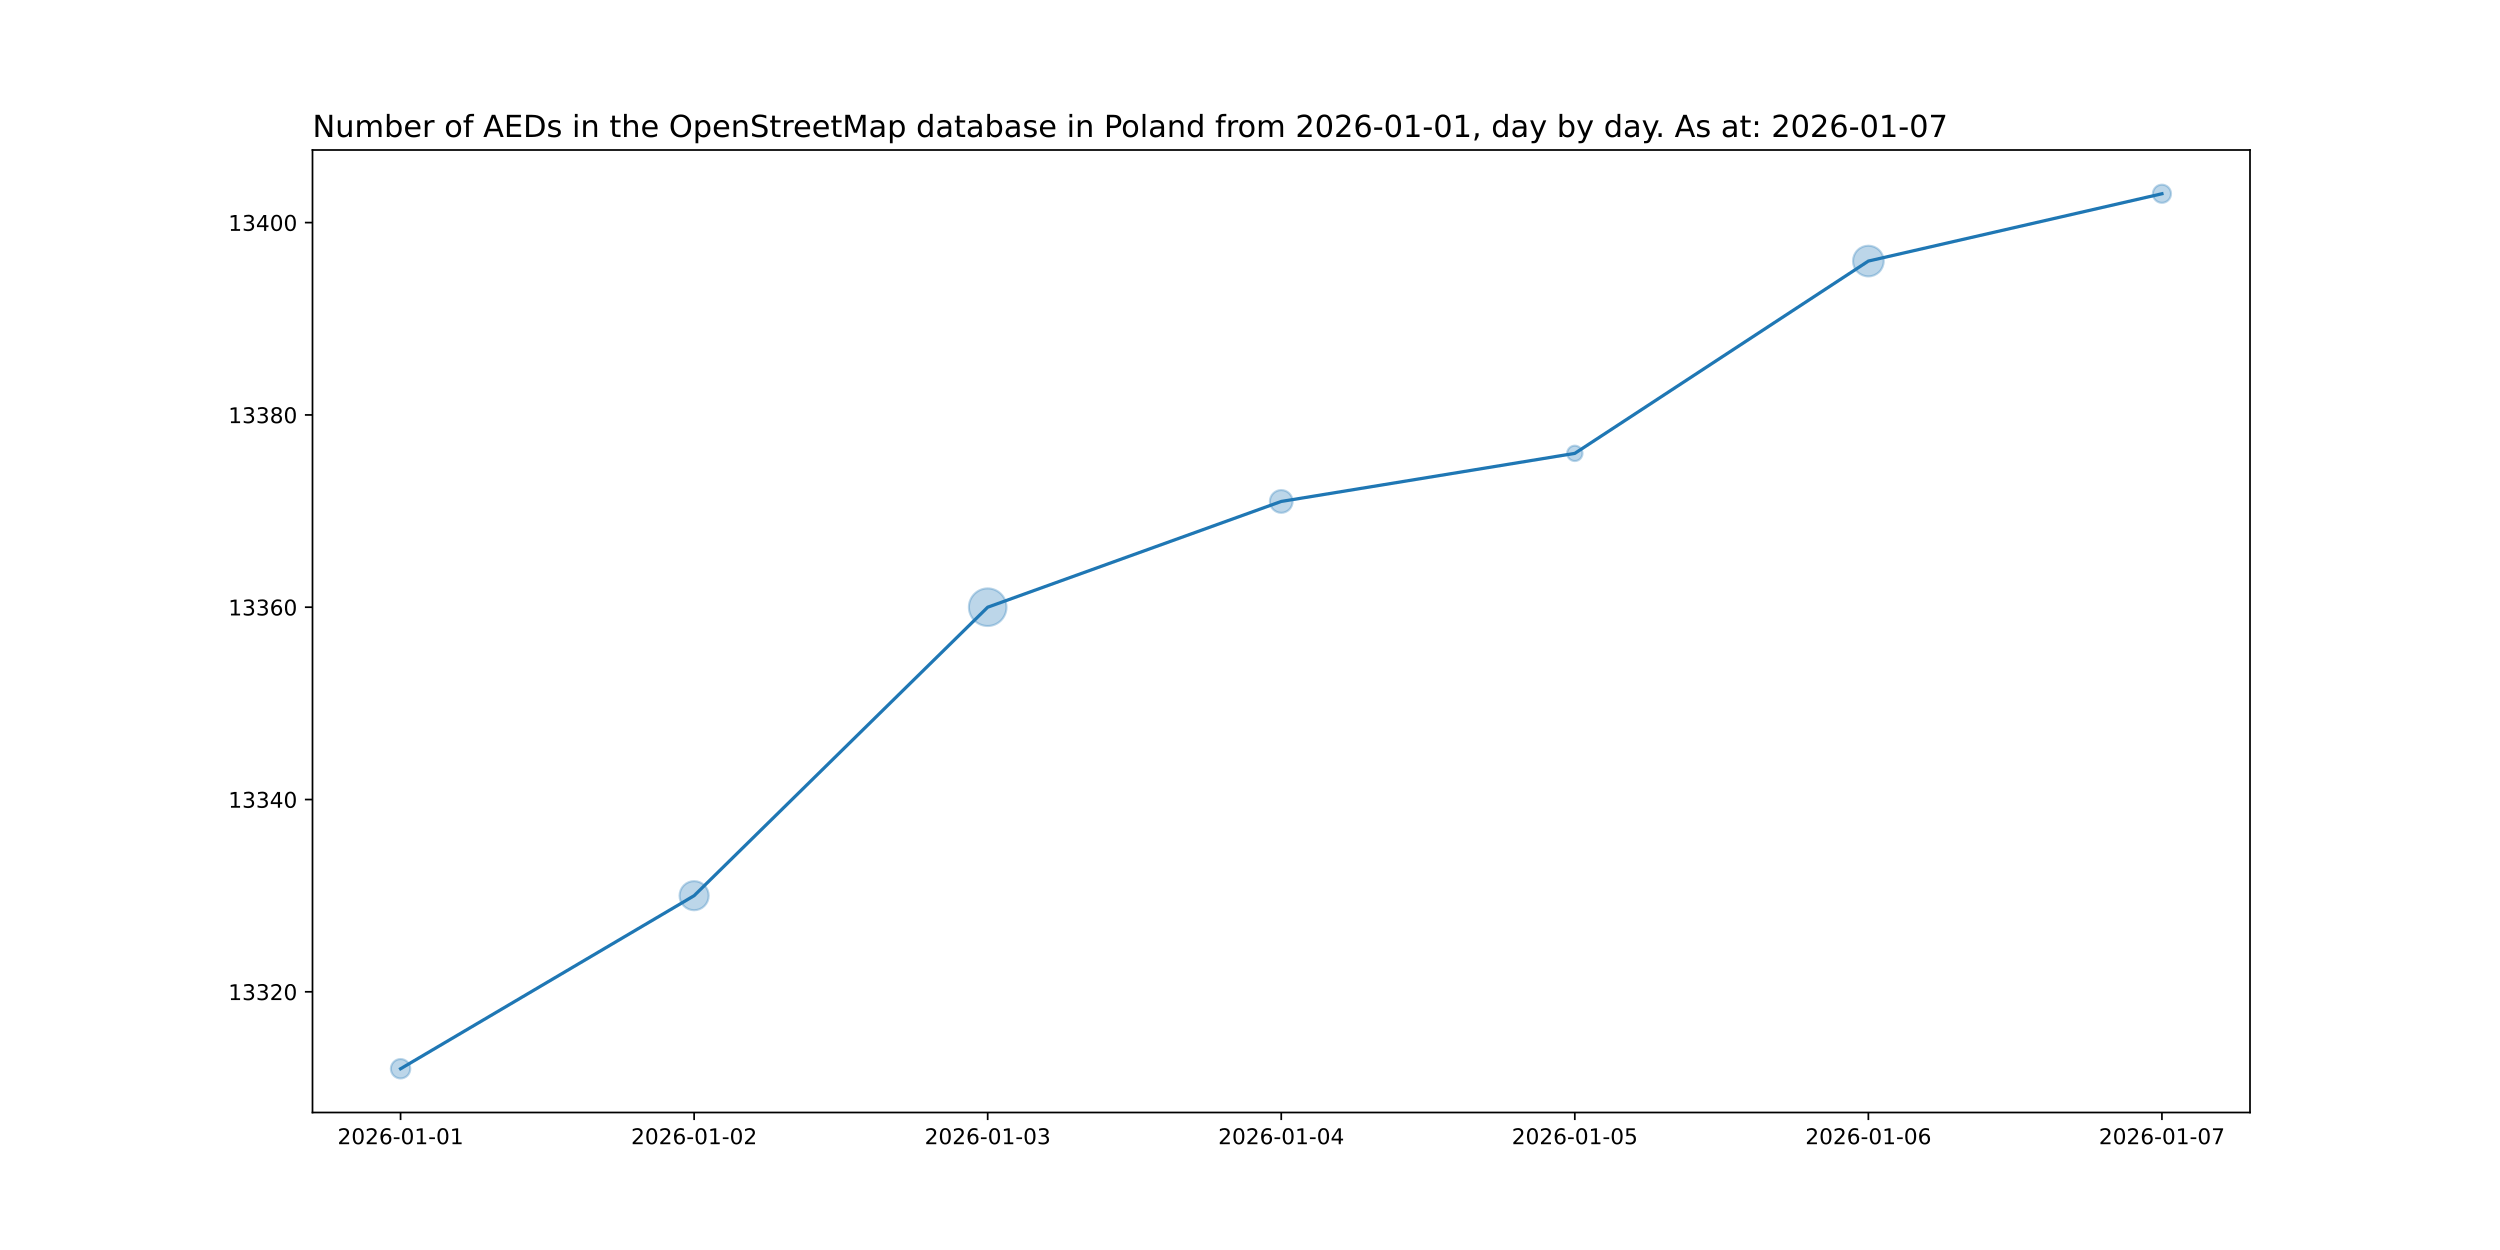
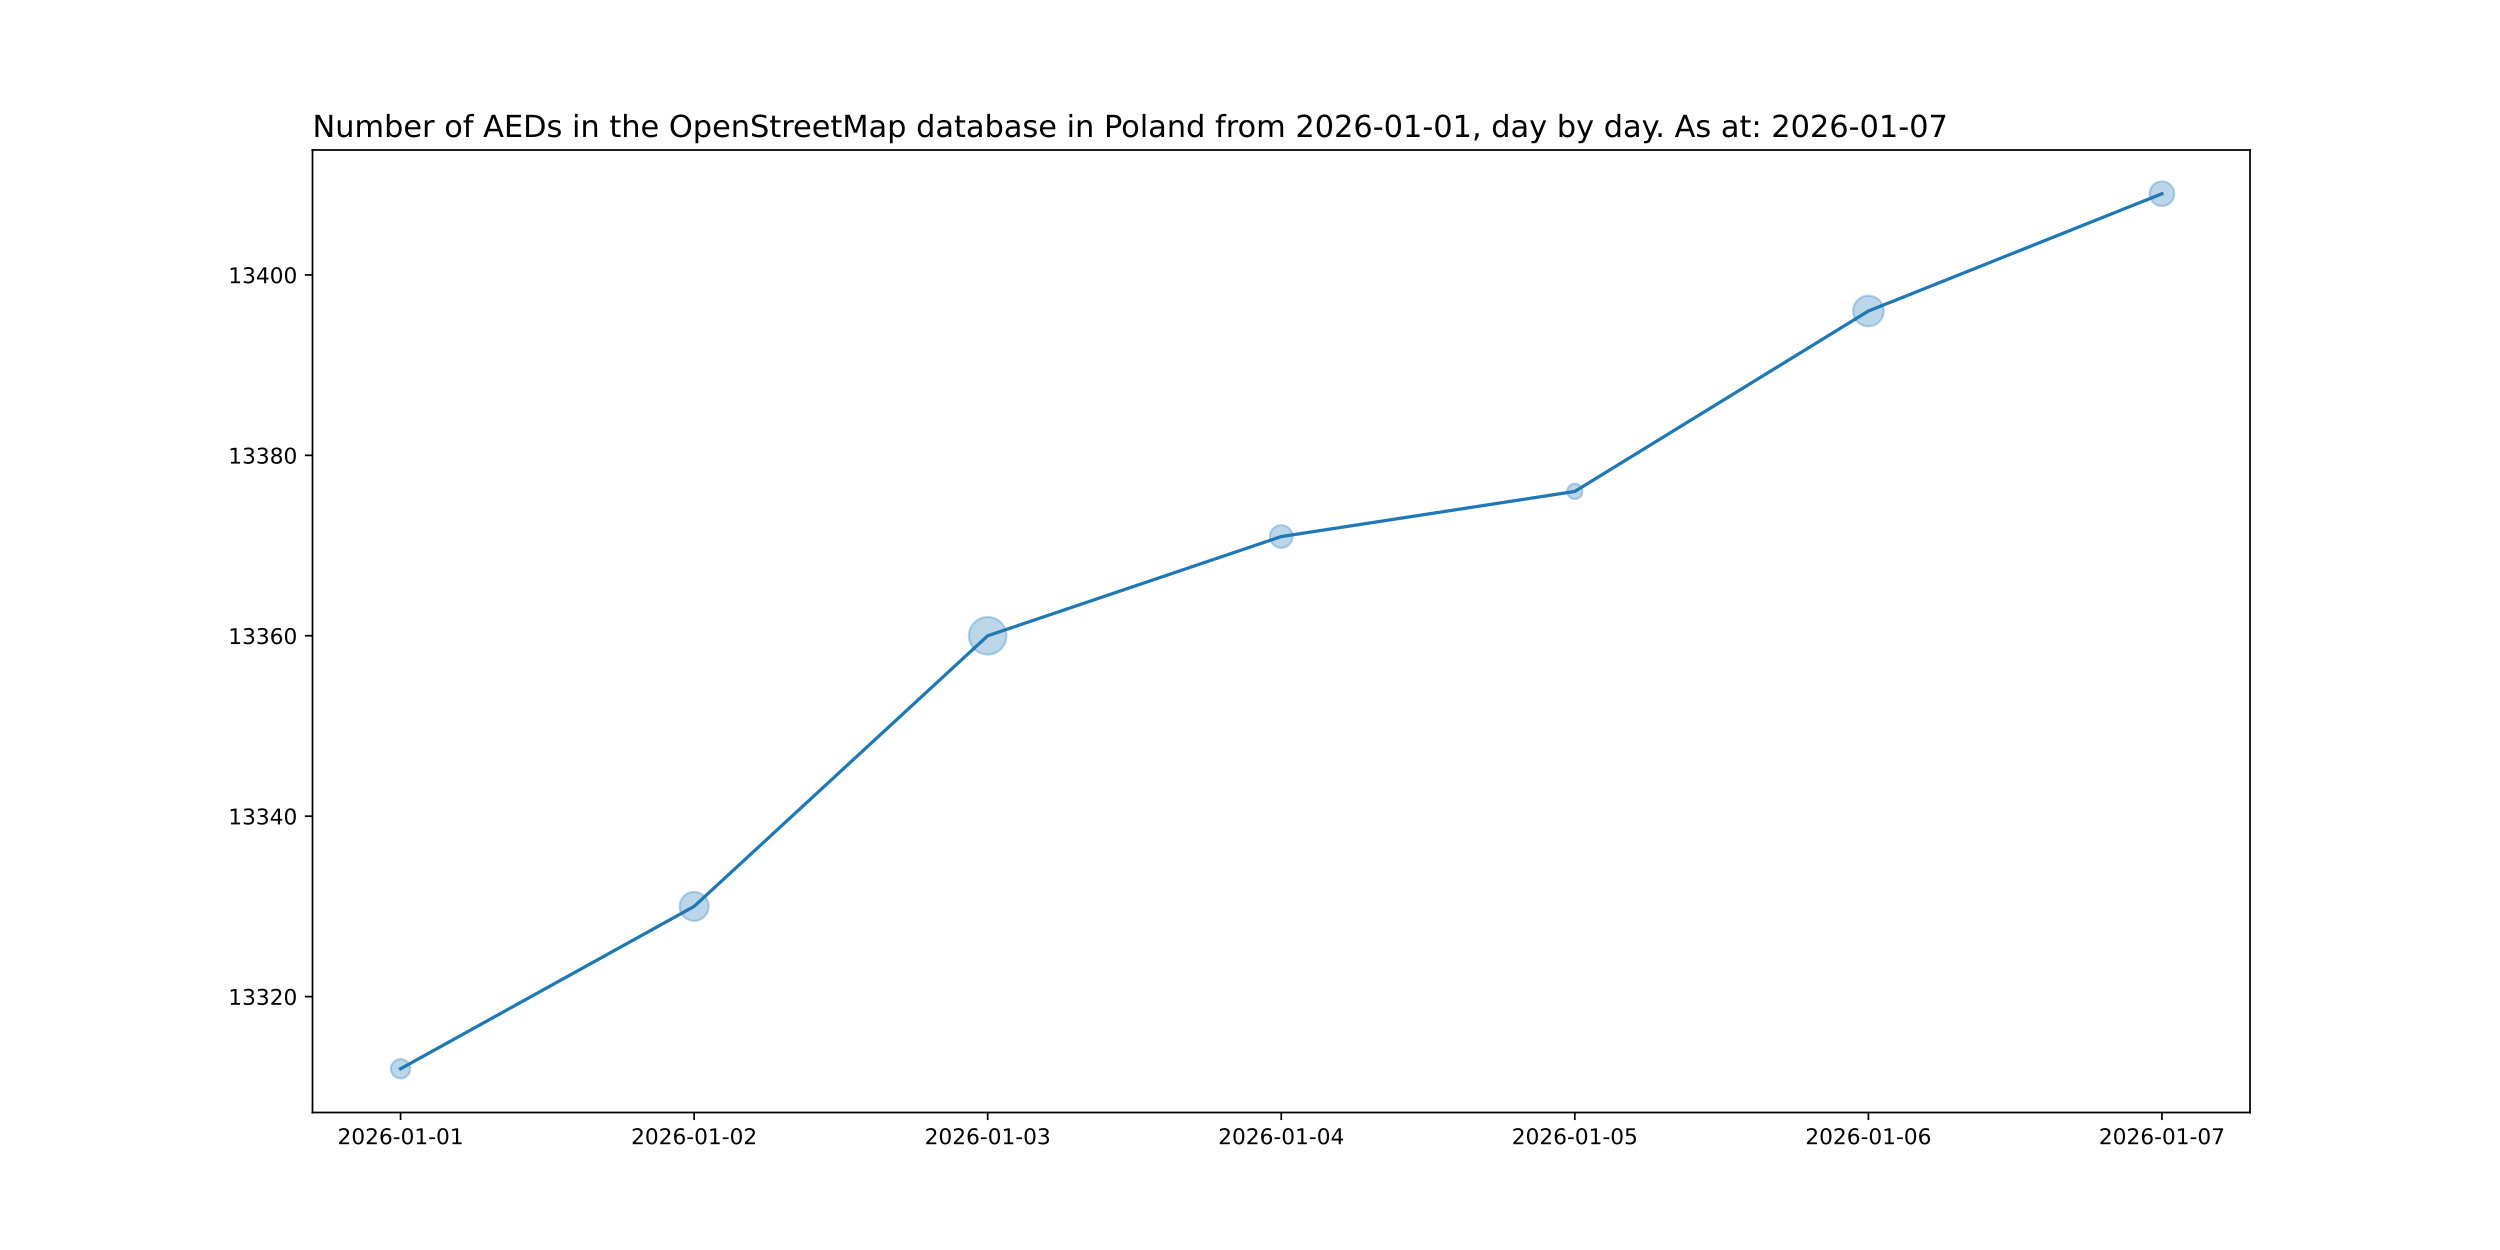
<svg xmlns="http://www.w3.org/2000/svg" xmlns:xlink="http://www.w3.org/1999/xlink" width="1152pt" height="576pt" viewBox="0 0 1152 576" version="1.1">
  <defs>
    <style type="text/css">*{stroke-linejoin: round; stroke-linecap: butt}</style>
  </defs>
  <g id="figure_1">
    <g id="patch_1">
      <path d="M 0 576  L 1152 576  L 1152 0  L 0 0  z " style="fill: #ffffff" />
    </g>
    <g id="axes_1">
      <g id="patch_2">
        <path d="M 144 512.64  L 1036.8 512.64  L 1036.8 69.12  L 144 69.12  z " style="fill: #ffffff" />
      </g>
      <g id="PathCollection_1">
-         <path d="M 184.582 496.952  C 185.768 496.952 186.905 496.481 187.744 495.642  C 188.583 494.804 189.054 493.666 189.054 492.48  C 189.054 491.294 188.583 490.156 187.744 489.318  C 186.905 488.479 185.768 488.008 184.582 488.008  C 183.396 488.008 182.258 488.479 181.42 489.318  C 180.581 490.156 180.11 491.294 180.11 492.48  C 180.11 493.666 180.581 494.804 181.42 495.642  C 182.258 496.481 183.396 496.952 184.582 496.952  z " clip-path="url(#p34158ebe6c)" style="fill: #1f77b4; fill-opacity: 0.3; stroke: #1f77b4; stroke-opacity: 0.3" />
-         <path d="M 319.855 419.434  C 321.634 419.434 323.34 418.728 324.598 417.47  C 325.856 416.212 326.563 414.505 326.563 412.726  C 326.563 410.947 325.856 409.241 324.598 407.983  C 323.34 406.725 321.634 406.018 319.855 406.018  C 318.076 406.018 316.369 406.725 315.111 407.983  C 313.853 409.241 313.146 410.947 313.146 412.726  C 313.146 414.505 313.853 416.212 315.111 417.47  C 316.369 418.728 318.076 419.434 319.855 419.434  z " clip-path="url(#p34158ebe6c)" style="fill: #1f77b4; fill-opacity: 0.3; stroke: #1f77b4; stroke-opacity: 0.3" />
-         <path d="M 455.127 288.463  C 457.424 288.463 459.627 287.551 461.251 285.927  C 462.875 284.303 463.788 282.1 463.788 279.803  C 463.788 277.506 462.875 275.303 461.251 273.679  C 459.627 272.055 457.424 271.143 455.127 271.143  C 452.831 271.143 450.628 272.055 449.004 273.679  C 447.38 275.303 446.467 277.506 446.467 279.803  C 446.467 282.1 447.38 284.303 449.004 285.927  C 450.628 287.551 452.831 288.463 455.127 288.463  z " clip-path="url(#p34158ebe6c)" style="fill: #1f77b4; fill-opacity: 0.3; stroke: #1f77b4; stroke-opacity: 0.3" />
-         <path d="M 590.4 236.309  C 591.791 236.309 593.125 235.756 594.108 234.773  C 595.091 233.789 595.644 232.455 595.644 231.065  C 595.644 229.674 595.091 228.34 594.108 227.357  C 593.125 226.373 591.791 225.821 590.4 225.821  C 589.009 225.821 587.675 226.373 586.692 227.357  C 585.709 228.34 585.156 229.674 585.156 231.065  C 585.156 232.455 585.709 233.789 586.692 234.773  C 587.675 235.756 589.009 236.309 590.4 236.309  z " clip-path="url(#p34158ebe6c)" style="fill: #1f77b4; fill-opacity: 0.3; stroke: #1f77b4; stroke-opacity: 0.3" />
-         <path d="M 725.673 212.446  C 726.61 212.446 727.51 212.074 728.173 211.411  C 728.836 210.748 729.208 209.848 729.208 208.911  C 729.208 207.973 728.836 207.074 728.173 206.411  C 727.51 205.748 726.61 205.375 725.673 205.375  C 724.735 205.375 723.836 205.748 723.173 206.411  C 722.51 207.074 722.137 207.973 722.137 208.911  C 722.137 209.848 722.51 210.748 723.173 211.411  C 723.836 212.074 724.735 212.446 725.673 212.446  z " clip-path="url(#p34158ebe6c)" style="fill: #1f77b4; fill-opacity: 0.3; stroke: #1f77b4; stroke-opacity: 0.3" />
-         <path d="M 860.945 127.366  C 862.821 127.366 864.619 126.621 865.945 125.295  C 867.271 123.969 868.017 122.171 868.017 120.295  C 868.017 118.42 867.271 116.621 865.945 115.295  C 864.619 113.969 862.821 113.224 860.945 113.224  C 859.07 113.224 857.271 113.969 855.945 115.295  C 854.619 116.621 853.874 118.42 853.874 120.295  C 853.874 122.171 854.619 123.969 855.945 125.295  C 857.271 126.621 859.07 127.366 860.945 127.366  z " clip-path="url(#p34158ebe6c)" style="fill: #1f77b4; fill-opacity: 0.3; stroke: #1f77b4; stroke-opacity: 0.3" />
-         <path d="M 996.218 93.463  C 997.328 93.463 998.392 93.023 999.176 92.238  C 999.961 91.454 1000.401 90.389 1000.401 89.28  C 1000.401 88.171 999.961 87.106 999.176 86.322  C 998.392 85.537 997.328 85.097 996.218 85.097  C 995.109 85.097 994.045 85.537 993.26 86.322  C 992.476 87.106 992.035 88.171 992.035 89.28  C 992.035 90.389 992.476 91.454 993.26 92.238  C 994.045 93.023 995.109 93.463 996.218 93.463  z " clip-path="url(#p34158ebe6c)" style="fill: #1f77b4; fill-opacity: 0.3; stroke: #1f77b4; stroke-opacity: 0.3" />
+         <path d="M 184.582 496.952  C 185.768 496.952 186.905 496.481 187.744 495.642  C 188.583 494.804 189.054 493.666 189.054 492.48  C 189.054 491.294 188.583 490.156 187.744 489.318  C 186.905 488.479 185.768 488.008 184.582 488.008  C 183.396 488.008 182.258 488.479 181.42 489.318  C 180.581 490.156 180.11 491.294 180.11 492.48  C 180.11 493.666 180.581 494.804 181.42 495.642  C 182.258 496.481 183.396 496.952 184.582 496.952  z " clip-path="url(#p36f9337f0d)" style="fill: #1f77b4; fill-opacity: 0.3; stroke: #1f77b4; stroke-opacity: 0.3" />
+         <path d="M 319.855 424.368  C 321.634 424.368 323.34 423.661 324.598 422.403  C 325.856 421.145 326.563 419.438 326.563 417.659  C 326.563 415.88 325.856 414.174 324.598 412.916  C 323.34 411.658 321.634 410.951 319.855 410.951  C 318.076 410.951 316.369 411.658 315.111 412.916  C 313.853 414.174 313.146 415.88 313.146 417.659  C 313.146 419.438 313.853 421.145 315.111 422.403  C 316.369 423.661 318.076 424.368 319.855 424.368  z " clip-path="url(#p36f9337f0d)" style="fill: #1f77b4; fill-opacity: 0.3; stroke: #1f77b4; stroke-opacity: 0.3" />
+         <path d="M 455.127 301.619  C 457.424 301.619 459.627 300.706 461.251 299.082  C 462.875 297.458 463.788 295.255 463.788 292.958  C 463.788 290.662 462.875 288.459 461.251 286.835  C 459.627 285.211 457.424 284.298 455.127 284.298  C 452.831 284.298 450.628 285.211 449.004 286.835  C 447.38 288.459 446.467 290.662 446.467 292.958  C 446.467 295.255 447.38 297.458 449.004 299.082  C 450.628 300.706 452.831 301.619 455.127 301.619  z " clip-path="url(#p36f9337f0d)" style="fill: #1f77b4; fill-opacity: 0.3; stroke: #1f77b4; stroke-opacity: 0.3" />
+         <path d="M 590.4 252.479  C 591.791 252.479 593.125 251.926 594.108 250.943  C 595.091 249.959 595.644 248.625 595.644 247.235  C 595.644 245.844 595.091 244.51 594.108 243.527  C 593.125 242.543 591.791 241.991 590.4 241.991  C 589.009 241.991 587.675 242.543 586.692 243.527  C 585.709 244.51 585.156 245.844 585.156 247.235  C 585.156 248.625 585.709 249.959 586.692 250.943  C 587.675 251.926 589.009 252.479 590.4 252.479  z " clip-path="url(#p36f9337f0d)" style="fill: #1f77b4; fill-opacity: 0.3; stroke: #1f77b4; stroke-opacity: 0.3" />
+         <path d="M 725.673 229.987  C 726.61 229.987 727.51 229.614 728.173 228.951  C 728.836 228.288 729.208 227.389 729.208 226.451  C 729.208 225.513 728.836 224.614 728.173 223.951  C 727.51 223.288 726.61 222.916 725.673 222.916  C 724.735 222.916 723.836 223.288 723.173 223.951  C 722.51 224.614 722.137 225.513 722.137 226.451  C 722.137 227.389 722.51 228.288 723.173 228.951  C 723.836 229.614 724.735 229.987 725.673 229.987  z " clip-path="url(#p36f9337f0d)" style="fill: #1f77b4; fill-opacity: 0.3; stroke: #1f77b4; stroke-opacity: 0.3" />
+         <path d="M 860.945 150.388  C 862.821 150.388 864.619 149.643 865.945 148.317  C 867.271 146.991 868.017 145.192 868.017 143.317  C 868.017 141.442 867.271 139.643 865.945 138.317  C 864.619 136.991 862.821 136.246 860.945 136.246  C 859.07 136.246 857.271 136.991 855.945 138.317  C 854.619 139.643 853.874 141.442 853.874 143.317  C 853.874 145.192 854.619 146.991 855.945 148.317  C 857.271 149.643 859.07 150.388 860.945 150.388  z " clip-path="url(#p36f9337f0d)" style="fill: #1f77b4; fill-opacity: 0.3; stroke: #1f77b4; stroke-opacity: 0.3" />
+         <path d="M 996.218 94.981  C 997.73 94.981 999.18 94.38 1000.249 93.311  C 1001.318 92.242 1001.919 90.792 1001.919 89.28  C 1001.919 87.768 1001.318 86.318 1000.249 85.249  C 999.18 84.18 997.73 83.579 996.218 83.579  C 994.706 83.579 993.256 84.18 992.187 85.249  C 991.118 86.318 990.517 87.768 990.517 89.28  C 990.517 90.792 991.118 92.242 992.187 93.311  C 993.256 94.38 994.706 94.981 996.218 94.981  z " clip-path="url(#p36f9337f0d)" style="fill: #1f77b4; fill-opacity: 0.3; stroke: #1f77b4; stroke-opacity: 0.3" />
      </g>
      <g id="matplotlib.axis_1">
        <g id="xtick_1">
          <g id="line2d_1">
            <defs>
-               <path id="ma404b9548c" d="M 0 0  L 0 3.5  " style="stroke: #000000; stroke-width: 0.8" />
+               <path id="m5e0f979eb4" d="M 0 0  L 0 3.5  " style="stroke: #000000; stroke-width: 0.8" />
            </defs>
            <g>
-               <use xlink:href="#ma404b9548c" x="184.582" y="512.64" style="stroke: #000000; stroke-width: 0.8" />
+               <use xlink:href="#m5e0f979eb4" x="184.582" y="512.64" style="stroke: #000000; stroke-width: 0.8" />
            </g>
          </g>
          <g id="text_1">
            <g transform="translate(155.524 527.2384) scale(0.1 -0.1)">
              <defs>
                <path id="DejaVuSans-32" d="M 1228 531  L 3431 531  L 3431 0  L 469 0  L 469 531  Q 828 903 1448 1529  Q 2069 2156 2228 2338  Q 2531 2678 2651 2914  Q 2772 3150 2772 3378  Q 2772 3750 2511 3984  Q 2250 4219 1831 4219  Q 1534 4219 1204 4116  Q 875 4013 500 3803  L 500 4441  Q 881 4594 1212 4672  Q 1544 4750 1819 4750  Q 2544 4750 2975 4387  Q 3406 4025 3406 3419  Q 3406 3131 3298 2873  Q 3191 2616 2906 2266  Q 2828 2175 2409 1742  Q 1991 1309 1228 531  z " transform="scale(0.015625)" />
                <path id="DejaVuSans-30" d="M 2034 4250  Q 1547 4250 1301 3770  Q 1056 3291 1056 2328  Q 1056 1369 1301 889  Q 1547 409 2034 409  Q 2525 409 2770 889  Q 3016 1369 3016 2328  Q 3016 3291 2770 3770  Q 2525 4250 2034 4250  z M 2034 4750  Q 2819 4750 3233 4129  Q 3647 3509 3647 2328  Q 3647 1150 3233 529  Q 2819 -91 2034 -91  Q 1250 -91 836 529  Q 422 1150 422 2328  Q 422 3509 836 4129  Q 1250 4750 2034 4750  z " transform="scale(0.015625)" />
                <path id="DejaVuSans-36" d="M 2113 2584  Q 1688 2584 1439 2293  Q 1191 2003 1191 1497  Q 1191 994 1439 701  Q 1688 409 2113 409  Q 2538 409 2786 701  Q 3034 994 3034 1497  Q 3034 2003 2786 2293  Q 2538 2584 2113 2584  z M 3366 4563  L 3366 3988  Q 3128 4100 2886 4159  Q 2644 4219 2406 4219  Q 1781 4219 1451 3797  Q 1122 3375 1075 2522  Q 1259 2794 1537 2939  Q 1816 3084 2150 3084  Q 2853 3084 3261 2657  Q 3669 2231 3669 1497  Q 3669 778 3244 343  Q 2819 -91 2113 -91  Q 1303 -91 875 529  Q 447 1150 447 2328  Q 447 3434 972 4092  Q 1497 4750 2381 4750  Q 2619 4750 2861 4703  Q 3103 4656 3366 4563  z " transform="scale(0.015625)" />
                <path id="DejaVuSans-2d" d="M 313 2009  L 1997 2009  L 1997 1497  L 313 1497  L 313 2009  z " transform="scale(0.015625)" />
                <path id="DejaVuSans-31" d="M 794 531  L 1825 531  L 1825 4091  L 703 3866  L 703 4441  L 1819 4666  L 2450 4666  L 2450 531  L 3481 531  L 3481 0  L 794 0  L 794 531  z " transform="scale(0.015625)" />
              </defs>
              <use xlink:href="#DejaVuSans-32" />
              <use xlink:href="#DejaVuSans-30" x="63.623" />
              <use xlink:href="#DejaVuSans-32" x="127.246" />
              <use xlink:href="#DejaVuSans-36" x="190.869" />
              <use xlink:href="#DejaVuSans-2d" x="254.492" />
              <use xlink:href="#DejaVuSans-30" x="290.576" />
              <use xlink:href="#DejaVuSans-31" x="354.199" />
              <use xlink:href="#DejaVuSans-2d" x="417.822" />
              <use xlink:href="#DejaVuSans-30" x="453.906" />
              <use xlink:href="#DejaVuSans-31" x="517.529" />
            </g>
          </g>
        </g>
        <g id="xtick_2">
          <g id="line2d_2">
            <g>
-               <use xlink:href="#ma404b9548c" x="319.855" y="512.64" style="stroke: #000000; stroke-width: 0.8" />
+               <use xlink:href="#m5e0f979eb4" x="319.855" y="512.64" style="stroke: #000000; stroke-width: 0.8" />
            </g>
          </g>
          <g id="text_2">
            <g transform="translate(290.7967 527.2384) scale(0.1 -0.1)">
              <use xlink:href="#DejaVuSans-32" />
              <use xlink:href="#DejaVuSans-30" x="63.623" />
              <use xlink:href="#DejaVuSans-32" x="127.246" />
              <use xlink:href="#DejaVuSans-36" x="190.869" />
              <use xlink:href="#DejaVuSans-2d" x="254.492" />
              <use xlink:href="#DejaVuSans-30" x="290.576" />
              <use xlink:href="#DejaVuSans-31" x="354.199" />
              <use xlink:href="#DejaVuSans-2d" x="417.822" />
              <use xlink:href="#DejaVuSans-30" x="453.906" />
              <use xlink:href="#DejaVuSans-32" x="517.529" />
            </g>
          </g>
        </g>
        <g id="xtick_3">
          <g id="line2d_3">
            <g>
-               <use xlink:href="#ma404b9548c" x="455.127" y="512.64" style="stroke: #000000; stroke-width: 0.8" />
+               <use xlink:href="#m5e0f979eb4" x="455.127" y="512.64" style="stroke: #000000; stroke-width: 0.8" />
            </g>
          </g>
          <g id="text_3">
            <g transform="translate(426.0695 527.2384) scale(0.1 -0.1)">
              <defs>
                <path id="DejaVuSans-33" d="M 2597 2516  Q 3050 2419 3304 2112  Q 3559 1806 3559 1356  Q 3559 666 3084 287  Q 2609 -91 1734 -91  Q 1441 -91 1130 -33  Q 819 25 488 141  L 488 750  Q 750 597 1062 519  Q 1375 441 1716 441  Q 2309 441 2620 675  Q 2931 909 2931 1356  Q 2931 1769 2642 2001  Q 2353 2234 1838 2234  L 1294 2234  L 1294 2753  L 1863 2753  Q 2328 2753 2575 2939  Q 2822 3125 2822 3475  Q 2822 3834 2567 4026  Q 2313 4219 1838 4219  Q 1578 4219 1281 4162  Q 984 4106 628 3988  L 628 4550  Q 988 4650 1302 4700  Q 1616 4750 1894 4750  Q 2613 4750 3031 4423  Q 3450 4097 3450 3541  Q 3450 3153 3228 2886  Q 3006 2619 2597 2516  z " transform="scale(0.015625)" />
              </defs>
              <use xlink:href="#DejaVuSans-32" />
              <use xlink:href="#DejaVuSans-30" x="63.623" />
              <use xlink:href="#DejaVuSans-32" x="127.246" />
              <use xlink:href="#DejaVuSans-36" x="190.869" />
              <use xlink:href="#DejaVuSans-2d" x="254.492" />
              <use xlink:href="#DejaVuSans-30" x="290.576" />
              <use xlink:href="#DejaVuSans-31" x="354.199" />
              <use xlink:href="#DejaVuSans-2d" x="417.822" />
              <use xlink:href="#DejaVuSans-30" x="453.906" />
              <use xlink:href="#DejaVuSans-33" x="517.529" />
            </g>
          </g>
        </g>
        <g id="xtick_4">
          <g id="line2d_4">
            <g>
-               <use xlink:href="#ma404b9548c" x="590.4" y="512.64" style="stroke: #000000; stroke-width: 0.8" />
+               <use xlink:href="#m5e0f979eb4" x="590.4" y="512.64" style="stroke: #000000; stroke-width: 0.8" />
            </g>
          </g>
          <g id="text_4">
            <g transform="translate(561.3422 527.2384) scale(0.1 -0.1)">
              <defs>
                <path id="DejaVuSans-34" d="M 2419 4116  L 825 1625  L 2419 1625  L 2419 4116  z M 2253 4666  L 3047 4666  L 3047 1625  L 3713 1625  L 3713 1100  L 3047 1100  L 3047 0  L 2419 0  L 2419 1100  L 313 1100  L 313 1709  L 2253 4666  z " transform="scale(0.015625)" />
              </defs>
              <use xlink:href="#DejaVuSans-32" />
              <use xlink:href="#DejaVuSans-30" x="63.623" />
              <use xlink:href="#DejaVuSans-32" x="127.246" />
              <use xlink:href="#DejaVuSans-36" x="190.869" />
              <use xlink:href="#DejaVuSans-2d" x="254.492" />
              <use xlink:href="#DejaVuSans-30" x="290.576" />
              <use xlink:href="#DejaVuSans-31" x="354.199" />
              <use xlink:href="#DejaVuSans-2d" x="417.822" />
              <use xlink:href="#DejaVuSans-30" x="453.906" />
              <use xlink:href="#DejaVuSans-34" x="517.529" />
            </g>
          </g>
        </g>
        <g id="xtick_5">
          <g id="line2d_5">
            <g>
-               <use xlink:href="#ma404b9548c" x="725.673" y="512.64" style="stroke: #000000; stroke-width: 0.8" />
+               <use xlink:href="#m5e0f979eb4" x="725.673" y="512.64" style="stroke: #000000; stroke-width: 0.8" />
            </g>
          </g>
          <g id="text_5">
            <g transform="translate(696.6149 527.2384) scale(0.1 -0.1)">
              <defs>
                <path id="DejaVuSans-35" d="M 691 4666  L 3169 4666  L 3169 4134  L 1269 4134  L 1269 2991  Q 1406 3038 1543 3061  Q 1681 3084 1819 3084  Q 2600 3084 3056 2656  Q 3513 2228 3513 1497  Q 3513 744 3044 326  Q 2575 -91 1722 -91  Q 1428 -91 1123 -41  Q 819 9 494 109  L 494 744  Q 775 591 1075 516  Q 1375 441 1709 441  Q 2250 441 2565 725  Q 2881 1009 2881 1497  Q 2881 1984 2565 2268  Q 2250 2553 1709 2553  Q 1456 2553 1204 2497  Q 953 2441 691 2322  L 691 4666  z " transform="scale(0.015625)" />
              </defs>
              <use xlink:href="#DejaVuSans-32" />
              <use xlink:href="#DejaVuSans-30" x="63.623" />
              <use xlink:href="#DejaVuSans-32" x="127.246" />
              <use xlink:href="#DejaVuSans-36" x="190.869" />
              <use xlink:href="#DejaVuSans-2d" x="254.492" />
              <use xlink:href="#DejaVuSans-30" x="290.576" />
              <use xlink:href="#DejaVuSans-31" x="354.199" />
              <use xlink:href="#DejaVuSans-2d" x="417.822" />
              <use xlink:href="#DejaVuSans-30" x="453.906" />
              <use xlink:href="#DejaVuSans-35" x="517.529" />
            </g>
          </g>
        </g>
        <g id="xtick_6">
          <g id="line2d_6">
            <g>
-               <use xlink:href="#ma404b9548c" x="860.945" y="512.64" style="stroke: #000000; stroke-width: 0.8" />
+               <use xlink:href="#m5e0f979eb4" x="860.945" y="512.64" style="stroke: #000000; stroke-width: 0.8" />
            </g>
          </g>
          <g id="text_6">
            <g transform="translate(831.8876 527.2384) scale(0.1 -0.1)">
              <use xlink:href="#DejaVuSans-32" />
              <use xlink:href="#DejaVuSans-30" x="63.623" />
              <use xlink:href="#DejaVuSans-32" x="127.246" />
              <use xlink:href="#DejaVuSans-36" x="190.869" />
              <use xlink:href="#DejaVuSans-2d" x="254.492" />
              <use xlink:href="#DejaVuSans-30" x="290.576" />
              <use xlink:href="#DejaVuSans-31" x="354.199" />
              <use xlink:href="#DejaVuSans-2d" x="417.822" />
              <use xlink:href="#DejaVuSans-30" x="453.906" />
              <use xlink:href="#DejaVuSans-36" x="517.529" />
            </g>
          </g>
        </g>
        <g id="xtick_7">
          <g id="line2d_7">
            <g>
-               <use xlink:href="#ma404b9548c" x="996.218" y="512.64" style="stroke: #000000; stroke-width: 0.8" />
+               <use xlink:href="#m5e0f979eb4" x="996.218" y="512.64" style="stroke: #000000; stroke-width: 0.8" />
            </g>
          </g>
          <g id="text_7">
            <g transform="translate(967.1604 527.2384) scale(0.1 -0.1)">
              <defs>
                <path id="DejaVuSans-37" d="M 525 4666  L 3525 4666  L 3525 4397  L 1831 0  L 1172 0  L 2766 4134  L 525 4134  L 525 4666  z " transform="scale(0.015625)" />
              </defs>
              <use xlink:href="#DejaVuSans-32" />
              <use xlink:href="#DejaVuSans-30" x="63.623" />
              <use xlink:href="#DejaVuSans-32" x="127.246" />
              <use xlink:href="#DejaVuSans-36" x="190.869" />
              <use xlink:href="#DejaVuSans-2d" x="254.492" />
              <use xlink:href="#DejaVuSans-30" x="290.576" />
              <use xlink:href="#DejaVuSans-31" x="354.199" />
              <use xlink:href="#DejaVuSans-2d" x="417.822" />
              <use xlink:href="#DejaVuSans-30" x="453.906" />
              <use xlink:href="#DejaVuSans-37" x="517.529" />
            </g>
          </g>
        </g>
      </g>
      <g id="matplotlib.axis_2">
        <g id="ytick_1">
          <g id="line2d_8">
            <defs>
-               <path id="mfda0c16a5d" d="M 0 0  L -3.5 0  " style="stroke: #000000; stroke-width: 0.8" />
+               <path id="mdf03af3df2" d="M 0 0  L -3.5 0  " style="stroke: #000000; stroke-width: 0.8" />
            </defs>
            <g>
-               <use xlink:href="#mfda0c16a5d" x="144" y="457.034" style="stroke: #000000; stroke-width: 0.8" />
+               <use xlink:href="#mdf03af3df2" x="144" y="459.226" style="stroke: #000000; stroke-width: 0.8" />
            </g>
          </g>
          <g id="text_8">
-             <g transform="translate(105.1875 460.8331) scale(0.1 -0.1)">
+             <g transform="translate(105.1875 463.0256) scale(0.1 -0.1)">
              <use xlink:href="#DejaVuSans-31" />
              <use xlink:href="#DejaVuSans-33" x="63.623" />
              <use xlink:href="#DejaVuSans-33" x="127.246" />
              <use xlink:href="#DejaVuSans-32" x="190.869" />
              <use xlink:href="#DejaVuSans-30" x="254.492" />
            </g>
          </g>
        </g>
        <g id="ytick_2">
          <g id="line2d_9">
            <g>
-               <use xlink:href="#mfda0c16a5d" x="144" y="368.418" style="stroke: #000000; stroke-width: 0.8" />
+               <use xlink:href="#mdf03af3df2" x="144" y="376.092" style="stroke: #000000; stroke-width: 0.8" />
            </g>
          </g>
          <g id="text_9">
-             <g transform="translate(105.1875 372.2177) scale(0.1 -0.1)">
+             <g transform="translate(105.1875 379.8916) scale(0.1 -0.1)">
              <use xlink:href="#DejaVuSans-31" />
              <use xlink:href="#DejaVuSans-33" x="63.623" />
              <use xlink:href="#DejaVuSans-33" x="127.246" />
              <use xlink:href="#DejaVuSans-34" x="190.869" />
              <use xlink:href="#DejaVuSans-30" x="254.492" />
            </g>
          </g>
        </g>
        <g id="ytick_3">
          <g id="line2d_10">
            <g>
-               <use xlink:href="#mfda0c16a5d" x="144" y="279.803" style="stroke: #000000; stroke-width: 0.8" />
+               <use xlink:href="#mdf03af3df2" x="144" y="292.958" style="stroke: #000000; stroke-width: 0.8" />
            </g>
          </g>
          <g id="text_10">
-             <g transform="translate(105.1875 283.6023) scale(0.1 -0.1)">
+             <g transform="translate(105.1875 296.7576) scale(0.1 -0.1)">
              <use xlink:href="#DejaVuSans-31" />
              <use xlink:href="#DejaVuSans-33" x="63.623" />
              <use xlink:href="#DejaVuSans-33" x="127.246" />
              <use xlink:href="#DejaVuSans-36" x="190.869" />
              <use xlink:href="#DejaVuSans-30" x="254.492" />
            </g>
          </g>
        </g>
        <g id="ytick_4">
          <g id="line2d_11">
            <g>
-               <use xlink:href="#mfda0c16a5d" x="144" y="191.188" style="stroke: #000000; stroke-width: 0.8" />
+               <use xlink:href="#mdf03af3df2" x="144" y="209.824" style="stroke: #000000; stroke-width: 0.8" />
            </g>
          </g>
          <g id="text_11">
-             <g transform="translate(105.1875 194.9869) scale(0.1 -0.1)">
+             <g transform="translate(105.1875 213.6235) scale(0.1 -0.1)">
              <defs>
                <path id="DejaVuSans-38" d="M 2034 2216  Q 1584 2216 1326 1975  Q 1069 1734 1069 1313  Q 1069 891 1326 650  Q 1584 409 2034 409  Q 2484 409 2743 651  Q 3003 894 3003 1313  Q 3003 1734 2745 1975  Q 2488 2216 2034 2216  z M 1403 2484  Q 997 2584 770 2862  Q 544 3141 544 3541  Q 544 4100 942 4425  Q 1341 4750 2034 4750  Q 2731 4750 3128 4425  Q 3525 4100 3525 3541  Q 3525 3141 3298 2862  Q 3072 2584 2669 2484  Q 3125 2378 3379 2068  Q 3634 1759 3634 1313  Q 3634 634 3220 271  Q 2806 -91 2034 -91  Q 1263 -91 848 271  Q 434 634 434 1313  Q 434 1759 690 2068  Q 947 2378 1403 2484  z M 1172 3481  Q 1172 3119 1398 2916  Q 1625 2713 2034 2713  Q 2441 2713 2670 2916  Q 2900 3119 2900 3481  Q 2900 3844 2670 4047  Q 2441 4250 2034 4250  Q 1625 4250 1398 4047  Q 1172 3844 1172 3481  z " transform="scale(0.015625)" />
              </defs>
              <use xlink:href="#DejaVuSans-31" />
              <use xlink:href="#DejaVuSans-33" x="63.623" />
              <use xlink:href="#DejaVuSans-33" x="127.246" />
              <use xlink:href="#DejaVuSans-38" x="190.869" />
              <use xlink:href="#DejaVuSans-30" x="254.492" />
            </g>
          </g>
        </g>
        <g id="ytick_5">
          <g id="line2d_12">
            <g>
-               <use xlink:href="#mfda0c16a5d" x="144" y="102.572" style="stroke: #000000; stroke-width: 0.8" />
+               <use xlink:href="#mdf03af3df2" x="144" y="126.69" style="stroke: #000000; stroke-width: 0.8" />
            </g>
          </g>
          <g id="text_12">
-             <g transform="translate(105.1875 106.3715) scale(0.1 -0.1)">
+             <g transform="translate(105.1875 130.4895) scale(0.1 -0.1)">
              <use xlink:href="#DejaVuSans-31" />
              <use xlink:href="#DejaVuSans-33" x="63.623" />
              <use xlink:href="#DejaVuSans-34" x="127.246" />
              <use xlink:href="#DejaVuSans-30" x="190.869" />
              <use xlink:href="#DejaVuSans-30" x="254.492" />
            </g>
          </g>
        </g>
      </g>
      <g id="line2d_13">
-         <path d="M 184.582 492.48  L 319.855 412.726  L 455.127 279.803  L 590.4 231.065  L 725.673 208.911  L 860.945 120.295  L 996.218 89.28  " clip-path="url(#p34158ebe6c)" style="fill: none; stroke: #1f77b4; stroke-width: 1.5; stroke-linecap: square" />
+         <path d="M 184.582 492.48  L 319.855 417.659  L 455.127 292.958  L 590.4 247.235  L 725.673 226.451  L 860.945 143.317  L 996.218 89.28  " clip-path="url(#p36f9337f0d)" style="fill: none; stroke: #1f77b4; stroke-width: 1.5; stroke-linecap: square" />
      </g>
      <g id="patch_3">
        <path d="M 144 512.64  L 144 69.12  " style="fill: none; stroke: #000000; stroke-width: 0.8; stroke-linejoin: miter; stroke-linecap: square" />
      </g>
      <g id="patch_4">
        <path d="M 1036.8 512.64  L 1036.8 69.12  " style="fill: none; stroke: #000000; stroke-width: 0.8; stroke-linejoin: miter; stroke-linecap: square" />
      </g>
      <g id="patch_5">
        <path d="M 144 512.64  L 1036.8 512.64  " style="fill: none; stroke: #000000; stroke-width: 0.8; stroke-linejoin: miter; stroke-linecap: square" />
      </g>
      <g id="patch_6">
        <path d="M 144 69.12  L 1036.8 69.12  " style="fill: none; stroke: #000000; stroke-width: 0.8; stroke-linejoin: miter; stroke-linecap: square" />
      </g>
      <g id="text_13">
        <g transform="translate(144 63.12) scale(0.14 -0.14)">
          <defs>
            <path id="DejaVuSans-4e" d="M 628 4666  L 1478 4666  L 3547 763  L 3547 4666  L 4159 4666  L 4159 0  L 3309 0  L 1241 3903  L 1241 0  L 628 0  L 628 4666  z " transform="scale(0.015625)" />
            <path id="DejaVuSans-75" d="M 544 1381  L 544 3500  L 1119 3500  L 1119 1403  Q 1119 906 1312 657  Q 1506 409 1894 409  Q 2359 409 2629 706  Q 2900 1003 2900 1516  L 2900 3500  L 3475 3500  L 3475 0  L 2900 0  L 2900 538  Q 2691 219 2414 64  Q 2138 -91 1772 -91  Q 1169 -91 856 284  Q 544 659 544 1381  z M 1991 3584  L 1991 3584  z " transform="scale(0.015625)" />
            <path id="DejaVuSans-6d" d="M 3328 2828  Q 3544 3216 3844 3400  Q 4144 3584 4550 3584  Q 5097 3584 5394 3201  Q 5691 2819 5691 2113  L 5691 0  L 5113 0  L 5113 2094  Q 5113 2597 4934 2840  Q 4756 3084 4391 3084  Q 3944 3084 3684 2787  Q 3425 2491 3425 1978  L 3425 0  L 2847 0  L 2847 2094  Q 2847 2600 2669 2842  Q 2491 3084 2119 3084  Q 1678 3084 1418 2786  Q 1159 2488 1159 1978  L 1159 0  L 581 0  L 581 3500  L 1159 3500  L 1159 2956  Q 1356 3278 1631 3431  Q 1906 3584 2284 3584  Q 2666 3584 2933 3390  Q 3200 3197 3328 2828  z " transform="scale(0.015625)" />
            <path id="DejaVuSans-62" d="M 3116 1747  Q 3116 2381 2855 2742  Q 2594 3103 2138 3103  Q 1681 3103 1420 2742  Q 1159 2381 1159 1747  Q 1159 1113 1420 752  Q 1681 391 2138 391  Q 2594 391 2855 752  Q 3116 1113 3116 1747  z M 1159 2969  Q 1341 3281 1617 3432  Q 1894 3584 2278 3584  Q 2916 3584 3314 3078  Q 3713 2572 3713 1747  Q 3713 922 3314 415  Q 2916 -91 2278 -91  Q 1894 -91 1617 61  Q 1341 213 1159 525  L 1159 0  L 581 0  L 581 4863  L 1159 4863  L 1159 2969  z " transform="scale(0.015625)" />
            <path id="DejaVuSans-65" d="M 3597 1894  L 3597 1613  L 953 1613  Q 991 1019 1311 708  Q 1631 397 2203 397  Q 2534 397 2845 478  Q 3156 559 3463 722  L 3463 178  Q 3153 47 2828 -22  Q 2503 -91 2169 -91  Q 1331 -91 842 396  Q 353 884 353 1716  Q 353 2575 817 3079  Q 1281 3584 2069 3584  Q 2775 3584 3186 3129  Q 3597 2675 3597 1894  z M 3022 2063  Q 3016 2534 2758 2815  Q 2500 3097 2075 3097  Q 1594 3097 1305 2825  Q 1016 2553 972 2059  L 3022 2063  z " transform="scale(0.015625)" />
            <path id="DejaVuSans-72" d="M 2631 2963  Q 2534 3019 2420 3045  Q 2306 3072 2169 3072  Q 1681 3072 1420 2755  Q 1159 2438 1159 1844  L 1159 0  L 581 0  L 581 3500  L 1159 3500  L 1159 2956  Q 1341 3275 1631 3429  Q 1922 3584 2338 3584  Q 2397 3584 2469 3576  Q 2541 3569 2628 3553  L 2631 2963  z " transform="scale(0.015625)" />
            <path id="DejaVuSans-20" transform="scale(0.015625)" />
            <path id="DejaVuSans-6f" d="M 1959 3097  Q 1497 3097 1228 2736  Q 959 2375 959 1747  Q 959 1119 1226 758  Q 1494 397 1959 397  Q 2419 397 2687 759  Q 2956 1122 2956 1747  Q 2956 2369 2687 2733  Q 2419 3097 1959 3097  z M 1959 3584  Q 2709 3584 3137 3096  Q 3566 2609 3566 1747  Q 3566 888 3137 398  Q 2709 -91 1959 -91  Q 1206 -91 779 398  Q 353 888 353 1747  Q 353 2609 779 3096  Q 1206 3584 1959 3584  z " transform="scale(0.015625)" />
            <path id="DejaVuSans-66" d="M 2375 4863  L 2375 4384  L 1825 4384  Q 1516 4384 1395 4259  Q 1275 4134 1275 3809  L 1275 3500  L 2222 3500  L 2222 3053  L 1275 3053  L 1275 0  L 697 0  L 697 3053  L 147 3053  L 147 3500  L 697 3500  L 697 3744  Q 697 4328 969 4595  Q 1241 4863 1831 4863  L 2375 4863  z " transform="scale(0.015625)" />
            <path id="DejaVuSans-41" d="M 2188 4044  L 1331 1722  L 3047 1722  L 2188 4044  z M 1831 4666  L 2547 4666  L 4325 0  L 3669 0  L 3244 1197  L 1141 1197  L 716 0  L 50 0  L 1831 4666  z " transform="scale(0.015625)" />
            <path id="DejaVuSans-45" d="M 628 4666  L 3578 4666  L 3578 4134  L 1259 4134  L 1259 2753  L 3481 2753  L 3481 2222  L 1259 2222  L 1259 531  L 3634 531  L 3634 0  L 628 0  L 628 4666  z " transform="scale(0.015625)" />
            <path id="DejaVuSans-44" d="M 1259 4147  L 1259 519  L 2022 519  Q 2988 519 3436 956  Q 3884 1394 3884 2338  Q 3884 3275 3436 3711  Q 2988 4147 2022 4147  L 1259 4147  z M 628 4666  L 1925 4666  Q 3281 4666 3915 4102  Q 4550 3538 4550 2338  Q 4550 1131 3912 565  Q 3275 0 1925 0  L 628 0  L 628 4666  z " transform="scale(0.015625)" />
            <path id="DejaVuSans-73" d="M 2834 3397  L 2834 2853  Q 2591 2978 2328 3040  Q 2066 3103 1784 3103  Q 1356 3103 1142 2972  Q 928 2841 928 2578  Q 928 2378 1081 2264  Q 1234 2150 1697 2047  L 1894 2003  Q 2506 1872 2764 1633  Q 3022 1394 3022 966  Q 3022 478 2636 193  Q 2250 -91 1575 -91  Q 1294 -91 989 -36  Q 684 19 347 128  L 347 722  Q 666 556 975 473  Q 1284 391 1588 391  Q 1994 391 2212 530  Q 2431 669 2431 922  Q 2431 1156 2273 1281  Q 2116 1406 1581 1522  L 1381 1569  Q 847 1681 609 1914  Q 372 2147 372 2553  Q 372 3047 722 3315  Q 1072 3584 1716 3584  Q 2034 3584 2315 3537  Q 2597 3491 2834 3397  z " transform="scale(0.015625)" />
            <path id="DejaVuSans-69" d="M 603 3500  L 1178 3500  L 1178 0  L 603 0  L 603 3500  z M 603 4863  L 1178 4863  L 1178 4134  L 603 4134  L 603 4863  z " transform="scale(0.015625)" />
            <path id="DejaVuSans-6e" d="M 3513 2113  L 3513 0  L 2938 0  L 2938 2094  Q 2938 2591 2744 2837  Q 2550 3084 2163 3084  Q 1697 3084 1428 2787  Q 1159 2491 1159 1978  L 1159 0  L 581 0  L 581 3500  L 1159 3500  L 1159 2956  Q 1366 3272 1645 3428  Q 1925 3584 2291 3584  Q 2894 3584 3203 3211  Q 3513 2838 3513 2113  z " transform="scale(0.015625)" />
            <path id="DejaVuSans-74" d="M 1172 4494  L 1172 3500  L 2356 3500  L 2356 3053  L 1172 3053  L 1172 1153  Q 1172 725 1289 603  Q 1406 481 1766 481  L 2356 481  L 2356 0  L 1766 0  Q 1100 0 847 248  Q 594 497 594 1153  L 594 3053  L 172 3053  L 172 3500  L 594 3500  L 594 4494  L 1172 4494  z " transform="scale(0.015625)" />
            <path id="DejaVuSans-68" d="M 3513 2113  L 3513 0  L 2938 0  L 2938 2094  Q 2938 2591 2744 2837  Q 2550 3084 2163 3084  Q 1697 3084 1428 2787  Q 1159 2491 1159 1978  L 1159 0  L 581 0  L 581 4863  L 1159 4863  L 1159 2956  Q 1366 3272 1645 3428  Q 1925 3584 2291 3584  Q 2894 3584 3203 3211  Q 3513 2838 3513 2113  z " transform="scale(0.015625)" />
            <path id="DejaVuSans-4f" d="M 2522 4238  Q 1834 4238 1429 3725  Q 1025 3213 1025 2328  Q 1025 1447 1429 934  Q 1834 422 2522 422  Q 3209 422 3611 934  Q 4013 1447 4013 2328  Q 4013 3213 3611 3725  Q 3209 4238 2522 4238  z M 2522 4750  Q 3503 4750 4090 4092  Q 4678 3434 4678 2328  Q 4678 1225 4090 567  Q 3503 -91 2522 -91  Q 1538 -91 948 565  Q 359 1222 359 2328  Q 359 3434 948 4092  Q 1538 4750 2522 4750  z " transform="scale(0.015625)" />
            <path id="DejaVuSans-70" d="M 1159 525  L 1159 -1331  L 581 -1331  L 581 3500  L 1159 3500  L 1159 2969  Q 1341 3281 1617 3432  Q 1894 3584 2278 3584  Q 2916 3584 3314 3078  Q 3713 2572 3713 1747  Q 3713 922 3314 415  Q 2916 -91 2278 -91  Q 1894 -91 1617 61  Q 1341 213 1159 525  z M 3116 1747  Q 3116 2381 2855 2742  Q 2594 3103 2138 3103  Q 1681 3103 1420 2742  Q 1159 2381 1159 1747  Q 1159 1113 1420 752  Q 1681 391 2138 391  Q 2594 391 2855 752  Q 3116 1113 3116 1747  z " transform="scale(0.015625)" />
            <path id="DejaVuSans-53" d="M 3425 4513  L 3425 3897  Q 3066 4069 2747 4153  Q 2428 4238 2131 4238  Q 1616 4238 1336 4038  Q 1056 3838 1056 3469  Q 1056 3159 1242 3001  Q 1428 2844 1947 2747  L 2328 2669  Q 3034 2534 3370 2195  Q 3706 1856 3706 1288  Q 3706 609 3251 259  Q 2797 -91 1919 -91  Q 1588 -91 1214 -16  Q 841 59 441 206  L 441 856  Q 825 641 1194 531  Q 1563 422 1919 422  Q 2459 422 2753 634  Q 3047 847 3047 1241  Q 3047 1584 2836 1778  Q 2625 1972 2144 2069  L 1759 2144  Q 1053 2284 737 2584  Q 422 2884 422 3419  Q 422 4038 858 4394  Q 1294 4750 2059 4750  Q 2388 4750 2728 4690  Q 3069 4631 3425 4513  z " transform="scale(0.015625)" />
            <path id="DejaVuSans-4d" d="M 628 4666  L 1569 4666  L 2759 1491  L 3956 4666  L 4897 4666  L 4897 0  L 4281 0  L 4281 4097  L 3078 897  L 2444 897  L 1241 4097  L 1241 0  L 628 0  L 628 4666  z " transform="scale(0.015625)" />
            <path id="DejaVuSans-61" d="M 2194 1759  Q 1497 1759 1228 1600  Q 959 1441 959 1056  Q 959 750 1161 570  Q 1363 391 1709 391  Q 2188 391 2477 730  Q 2766 1069 2766 1631  L 2766 1759  L 2194 1759  z M 3341 1997  L 3341 0  L 2766 0  L 2766 531  Q 2569 213 2275 61  Q 1981 -91 1556 -91  Q 1019 -91 701 211  Q 384 513 384 1019  Q 384 1609 779 1909  Q 1175 2209 1959 2209  L 2766 2209  L 2766 2266  Q 2766 2663 2505 2880  Q 2244 3097 1772 3097  Q 1472 3097 1187 3025  Q 903 2953 641 2809  L 641 3341  Q 956 3463 1253 3523  Q 1550 3584 1831 3584  Q 2591 3584 2966 3190  Q 3341 2797 3341 1997  z " transform="scale(0.015625)" />
            <path id="DejaVuSans-64" d="M 2906 2969  L 2906 4863  L 3481 4863  L 3481 0  L 2906 0  L 2906 525  Q 2725 213 2448 61  Q 2172 -91 1784 -91  Q 1150 -91 751 415  Q 353 922 353 1747  Q 353 2572 751 3078  Q 1150 3584 1784 3584  Q 2172 3584 2448 3432  Q 2725 3281 2906 2969  z M 947 1747  Q 947 1113 1208 752  Q 1469 391 1925 391  Q 2381 391 2643 752  Q 2906 1113 2906 1747  Q 2906 2381 2643 2742  Q 2381 3103 1925 3103  Q 1469 3103 1208 2742  Q 947 2381 947 1747  z " transform="scale(0.015625)" />
            <path id="DejaVuSans-50" d="M 1259 4147  L 1259 2394  L 2053 2394  Q 2494 2394 2734 2622  Q 2975 2850 2975 3272  Q 2975 3691 2734 3919  Q 2494 4147 2053 4147  L 1259 4147  z M 628 4666  L 2053 4666  Q 2838 4666 3239 4311  Q 3641 3956 3641 3272  Q 3641 2581 3239 2228  Q 2838 1875 2053 1875  L 1259 1875  L 1259 0  L 628 0  L 628 4666  z " transform="scale(0.015625)" />
            <path id="DejaVuSans-6c" d="M 603 4863  L 1178 4863  L 1178 0  L 603 0  L 603 4863  z " transform="scale(0.015625)" />
            <path id="DejaVuSans-2c" d="M 750 794  L 1409 794  L 1409 256  L 897 -744  L 494 -744  L 750 256  L 750 794  z " transform="scale(0.015625)" />
            <path id="DejaVuSans-79" d="M 2059 -325  Q 1816 -950 1584 -1140  Q 1353 -1331 966 -1331  L 506 -1331  L 506 -850  L 844 -850  Q 1081 -850 1212 -737  Q 1344 -625 1503 -206  L 1606 56  L 191 3500  L 800 3500  L 1894 763  L 2988 3500  L 3597 3500  L 2059 -325  z " transform="scale(0.015625)" />
            <path id="DejaVuSans-2e" d="M 684 794  L 1344 794  L 1344 0  L 684 0  L 684 794  z " transform="scale(0.015625)" />
            <path id="DejaVuSans-3a" d="M 750 794  L 1409 794  L 1409 0  L 750 0  L 750 794  z M 750 3309  L 1409 3309  L 1409 2516  L 750 2516  L 750 3309  z " transform="scale(0.015625)" />
          </defs>
          <use xlink:href="#DejaVuSans-4e" />
          <use xlink:href="#DejaVuSans-75" x="74.805" />
          <use xlink:href="#DejaVuSans-6d" x="138.184" />
          <use xlink:href="#DejaVuSans-62" x="235.596" />
          <use xlink:href="#DejaVuSans-65" x="299.072" />
          <use xlink:href="#DejaVuSans-72" x="360.596" />
          <use xlink:href="#DejaVuSans-20" x="401.709" />
          <use xlink:href="#DejaVuSans-6f" x="433.496" />
          <use xlink:href="#DejaVuSans-66" x="494.678" />
          <use xlink:href="#DejaVuSans-20" x="529.883" />
          <use xlink:href="#DejaVuSans-41" x="561.67" />
          <use xlink:href="#DejaVuSans-45" x="630.078" />
          <use xlink:href="#DejaVuSans-44" x="693.262" />
          <use xlink:href="#DejaVuSans-73" x="770.264" />
          <use xlink:href="#DejaVuSans-20" x="822.363" />
          <use xlink:href="#DejaVuSans-69" x="854.15" />
          <use xlink:href="#DejaVuSans-6e" x="881.934" />
          <use xlink:href="#DejaVuSans-20" x="945.312" />
          <use xlink:href="#DejaVuSans-74" x="977.1" />
          <use xlink:href="#DejaVuSans-68" x="1016.309" />
          <use xlink:href="#DejaVuSans-65" x="1079.688" />
          <use xlink:href="#DejaVuSans-20" x="1141.211" />
          <use xlink:href="#DejaVuSans-4f" x="1172.998" />
          <use xlink:href="#DejaVuSans-70" x="1251.709" />
          <use xlink:href="#DejaVuSans-65" x="1315.186" />
          <use xlink:href="#DejaVuSans-6e" x="1376.709" />
          <use xlink:href="#DejaVuSans-53" x="1440.088" />
          <use xlink:href="#DejaVuSans-74" x="1503.564" />
          <use xlink:href="#DejaVuSans-72" x="1542.773" />
          <use xlink:href="#DejaVuSans-65" x="1581.637" />
          <use xlink:href="#DejaVuSans-65" x="1643.16" />
          <use xlink:href="#DejaVuSans-74" x="1704.684" />
          <use xlink:href="#DejaVuSans-4d" x="1743.893" />
          <use xlink:href="#DejaVuSans-61" x="1830.172" />
          <use xlink:href="#DejaVuSans-70" x="1891.451" />
          <use xlink:href="#DejaVuSans-20" x="1954.928" />
          <use xlink:href="#DejaVuSans-64" x="1986.715" />
          <use xlink:href="#DejaVuSans-61" x="2050.191" />
          <use xlink:href="#DejaVuSans-74" x="2111.471" />
          <use xlink:href="#DejaVuSans-61" x="2150.68" />
          <use xlink:href="#DejaVuSans-62" x="2211.959" />
          <use xlink:href="#DejaVuSans-61" x="2275.436" />
          <use xlink:href="#DejaVuSans-73" x="2336.715" />
          <use xlink:href="#DejaVuSans-65" x="2388.814" />
          <use xlink:href="#DejaVuSans-20" x="2450.338" />
          <use xlink:href="#DejaVuSans-69" x="2482.125" />
          <use xlink:href="#DejaVuSans-6e" x="2509.908" />
          <use xlink:href="#DejaVuSans-20" x="2573.287" />
          <use xlink:href="#DejaVuSans-50" x="2605.074" />
          <use xlink:href="#DejaVuSans-6f" x="2661.752" />
          <use xlink:href="#DejaVuSans-6c" x="2722.934" />
          <use xlink:href="#DejaVuSans-61" x="2750.717" />
          <use xlink:href="#DejaVuSans-6e" x="2811.996" />
          <use xlink:href="#DejaVuSans-64" x="2875.375" />
          <use xlink:href="#DejaVuSans-20" x="2938.852" />
          <use xlink:href="#DejaVuSans-66" x="2970.639" />
          <use xlink:href="#DejaVuSans-72" x="3005.844" />
          <use xlink:href="#DejaVuSans-6f" x="3044.707" />
          <use xlink:href="#DejaVuSans-6d" x="3105.889" />
          <use xlink:href="#DejaVuSans-20" x="3203.301" />
          <use xlink:href="#DejaVuSans-32" x="3235.088" />
          <use xlink:href="#DejaVuSans-30" x="3298.711" />
          <use xlink:href="#DejaVuSans-32" x="3362.334" />
          <use xlink:href="#DejaVuSans-36" x="3425.957" />
          <use xlink:href="#DejaVuSans-2d" x="3489.58" />
          <use xlink:href="#DejaVuSans-30" x="3525.664" />
          <use xlink:href="#DejaVuSans-31" x="3589.287" />
          <use xlink:href="#DejaVuSans-2d" x="3652.91" />
          <use xlink:href="#DejaVuSans-30" x="3688.994" />
          <use xlink:href="#DejaVuSans-31" x="3752.617" />
          <use xlink:href="#DejaVuSans-2c" x="3816.24" />
          <use xlink:href="#DejaVuSans-20" x="3848.027" />
          <use xlink:href="#DejaVuSans-64" x="3879.814" />
          <use xlink:href="#DejaVuSans-61" x="3943.291" />
          <use xlink:href="#DejaVuSans-79" x="4004.57" />
          <use xlink:href="#DejaVuSans-20" x="4063.75" />
          <use xlink:href="#DejaVuSans-62" x="4095.537" />
          <use xlink:href="#DejaVuSans-79" x="4159.014" />
          <use xlink:href="#DejaVuSans-20" x="4218.193" />
          <use xlink:href="#DejaVuSans-64" x="4249.98" />
          <use xlink:href="#DejaVuSans-61" x="4313.457" />
          <use xlink:href="#DejaVuSans-79" x="4374.736" />
          <use xlink:href="#DejaVuSans-2e" x="4419.666" />
          <use xlink:href="#DejaVuSans-20" x="4451.453" />
          <use xlink:href="#DejaVuSans-41" x="4483.24" />
          <use xlink:href="#DejaVuSans-73" x="4551.648" />
          <use xlink:href="#DejaVuSans-20" x="4603.748" />
          <use xlink:href="#DejaVuSans-61" x="4635.535" />
          <use xlink:href="#DejaVuSans-74" x="4696.814" />
          <use xlink:href="#DejaVuSans-3a" x="4736.023" />
          <use xlink:href="#DejaVuSans-20" x="4769.715" />
          <use xlink:href="#DejaVuSans-32" x="4801.502" />
          <use xlink:href="#DejaVuSans-30" x="4865.125" />
          <use xlink:href="#DejaVuSans-32" x="4928.748" />
          <use xlink:href="#DejaVuSans-36" x="4992.371" />
          <use xlink:href="#DejaVuSans-2d" x="5055.994" />
          <use xlink:href="#DejaVuSans-30" x="5092.078" />
          <use xlink:href="#DejaVuSans-31" x="5155.701" />
          <use xlink:href="#DejaVuSans-2d" x="5219.324" />
          <use xlink:href="#DejaVuSans-30" x="5255.408" />
          <use xlink:href="#DejaVuSans-37" x="5319.031" />
        </g>
      </g>
    </g>
  </g>
  <defs>
-     <clipPath id="p34158ebe6c">
+     <clipPath id="p36f9337f0d">
      <rect x="144" y="69.12" width="892.8" height="443.52" />
    </clipPath>
  </defs>
</svg>
